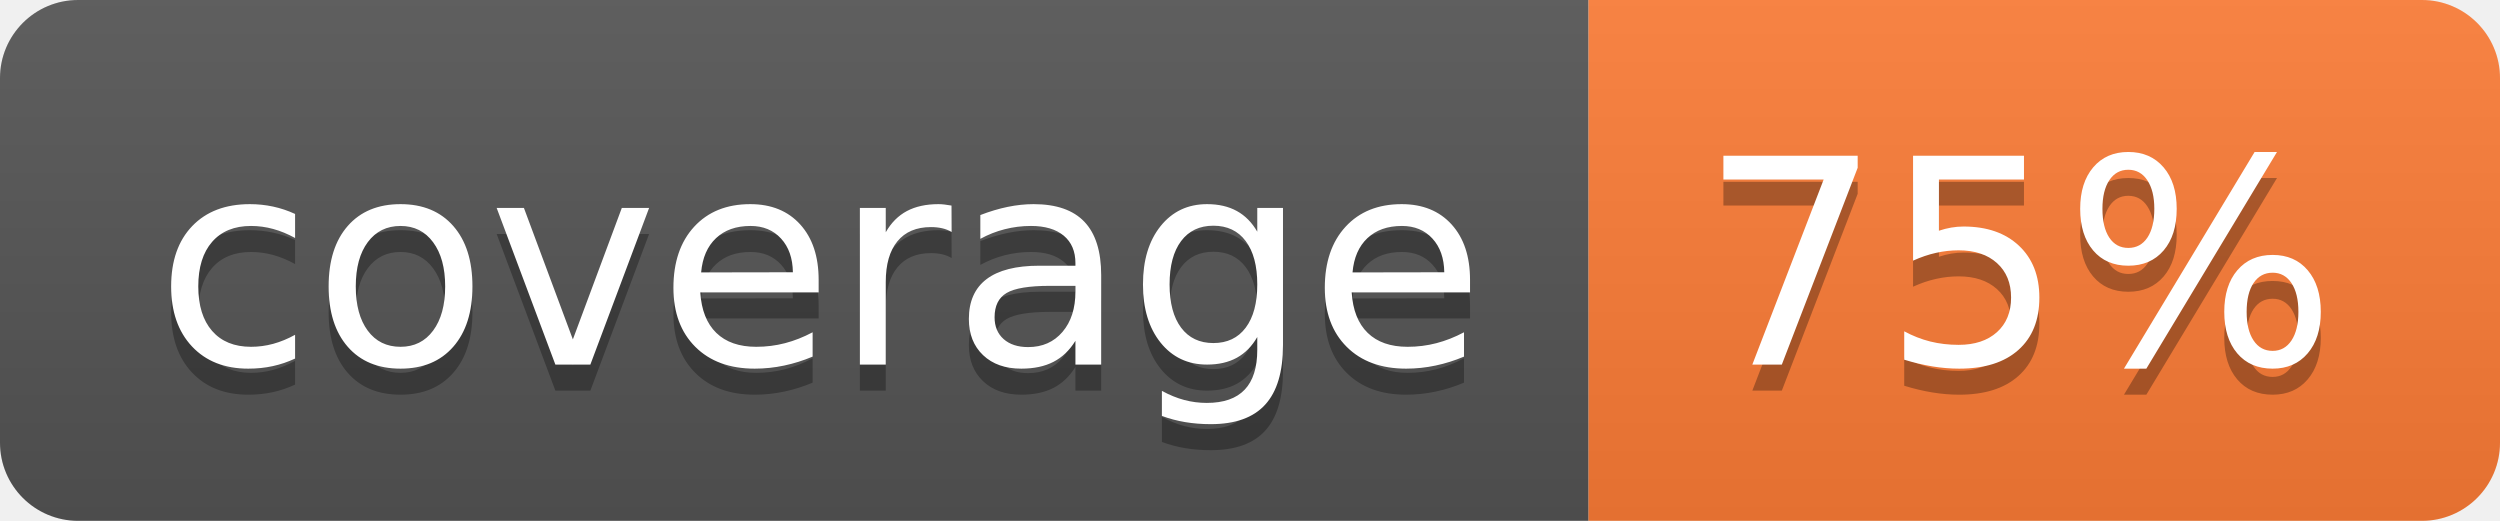
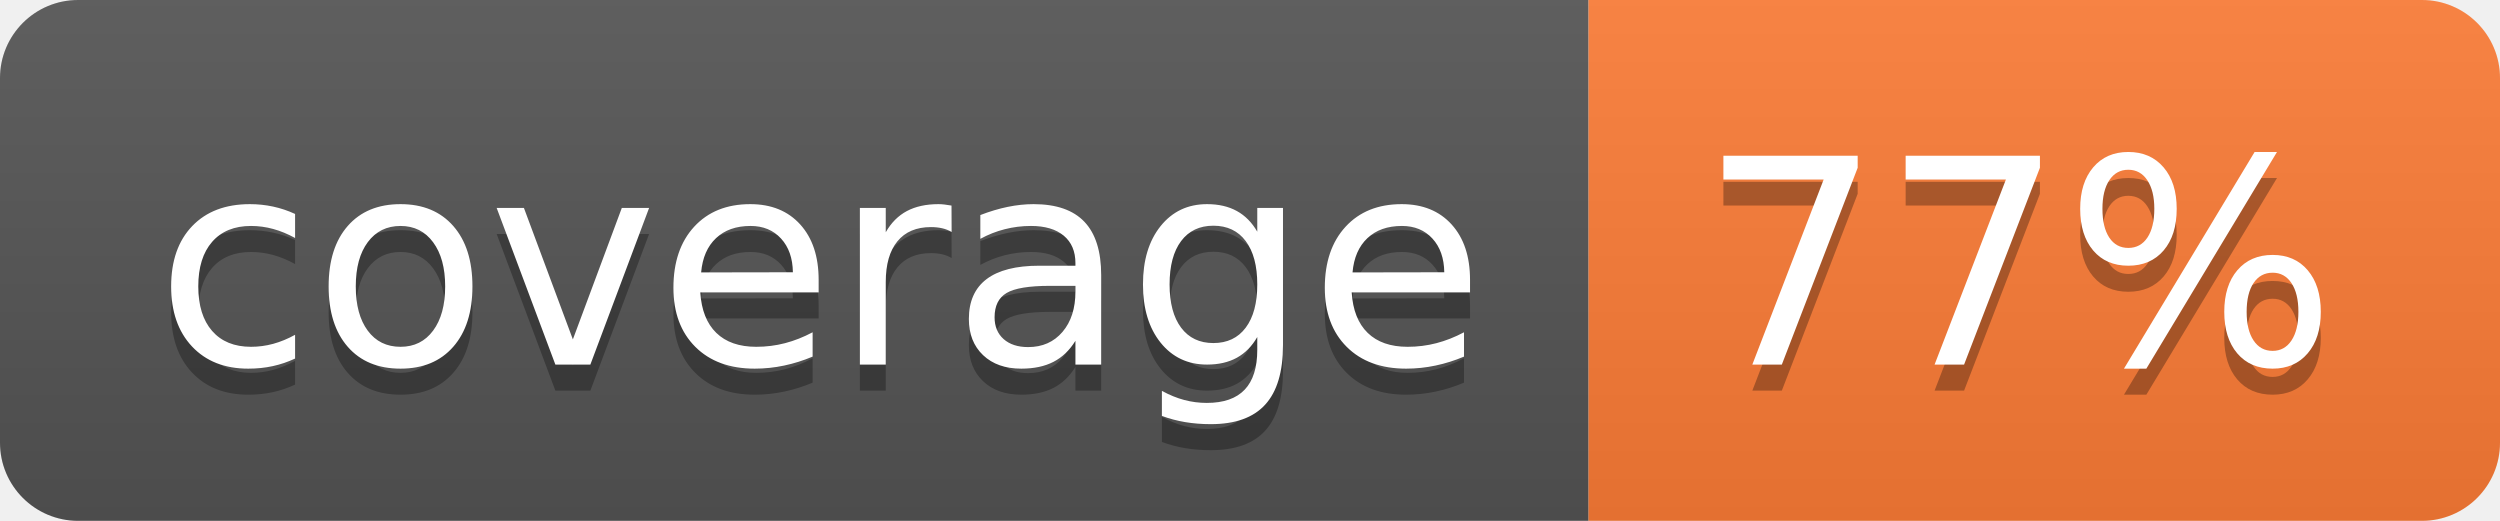
- <svg xmlns="http://www.w3.org/2000/svg" width="96" height="20" role="img" aria-label="coverage: 75%">
+ <svg xmlns="http://www.w3.org/2000/svg" width="96" height="20" role="img" aria-label="coverage: 77%">
  <linearGradient id="s" x2="0" y2="100%">
    <stop offset="0" stop-color="#bbb" stop-opacity=".1" />
    <stop offset="1" stop-opacity=".1" />
  </linearGradient>
  <clipPath id="r">
    <rect width="96" height="20" rx="3" fill="#fff" />
  </clipPath>
  <g clip-path="url(#r)">
    <rect width="61" height="20" fill="#555" />
    <rect x="61" width="35" height="20" fill="#fe7d37" />
    <rect width="96" height="20" fill="url(#s)" />
  </g>
  <g fill="#fff" text-anchor="middle" font-family="Verdana,Geneva,DejaVu Sans,sans-serif" text-rendering="geometricPrecision" font-size="110">
    <text aria-hidden="true" x="315" y="150" fill="#010101" fill-opacity=".3" transform="scale(.1)" textLength="510">coverage</text>
    <text x="315" y="140" transform="scale(.1)" fill="#fff" textLength="510">coverage</text>
-     <text aria-hidden="true" x="775" y="150" fill="#010101" fill-opacity=".3" transform="scale(.1)" textLength="250">75%</text>
-     <text x="775" y="140" transform="scale(.1)" fill="#fff" textLength="250">75%</text>
+     <text aria-hidden="true" x="775" y="150" fill="#010101" fill-opacity=".3" transform="scale(.1)" textLength="250">77%</text>
+     <text x="775" y="140" transform="scale(.1)" fill="#fff" textLength="250">77%</text>
  </g>
</svg>
